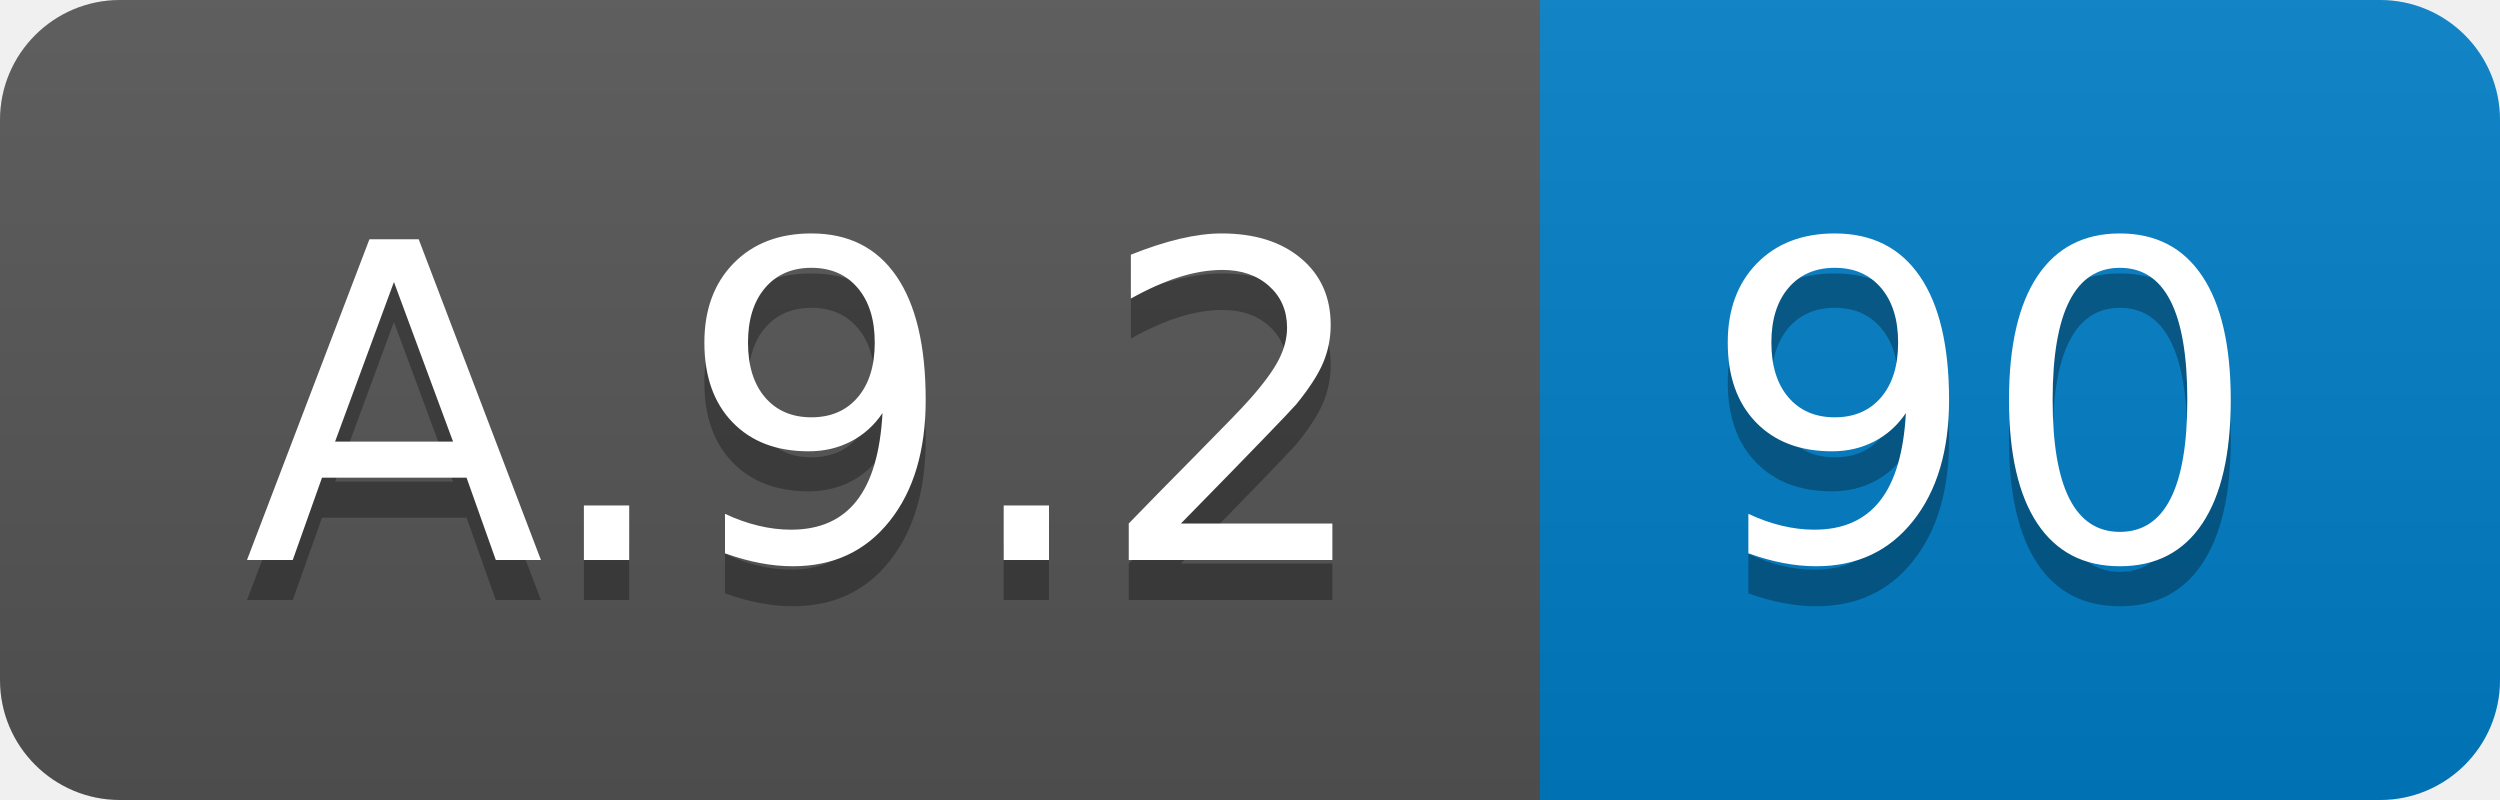
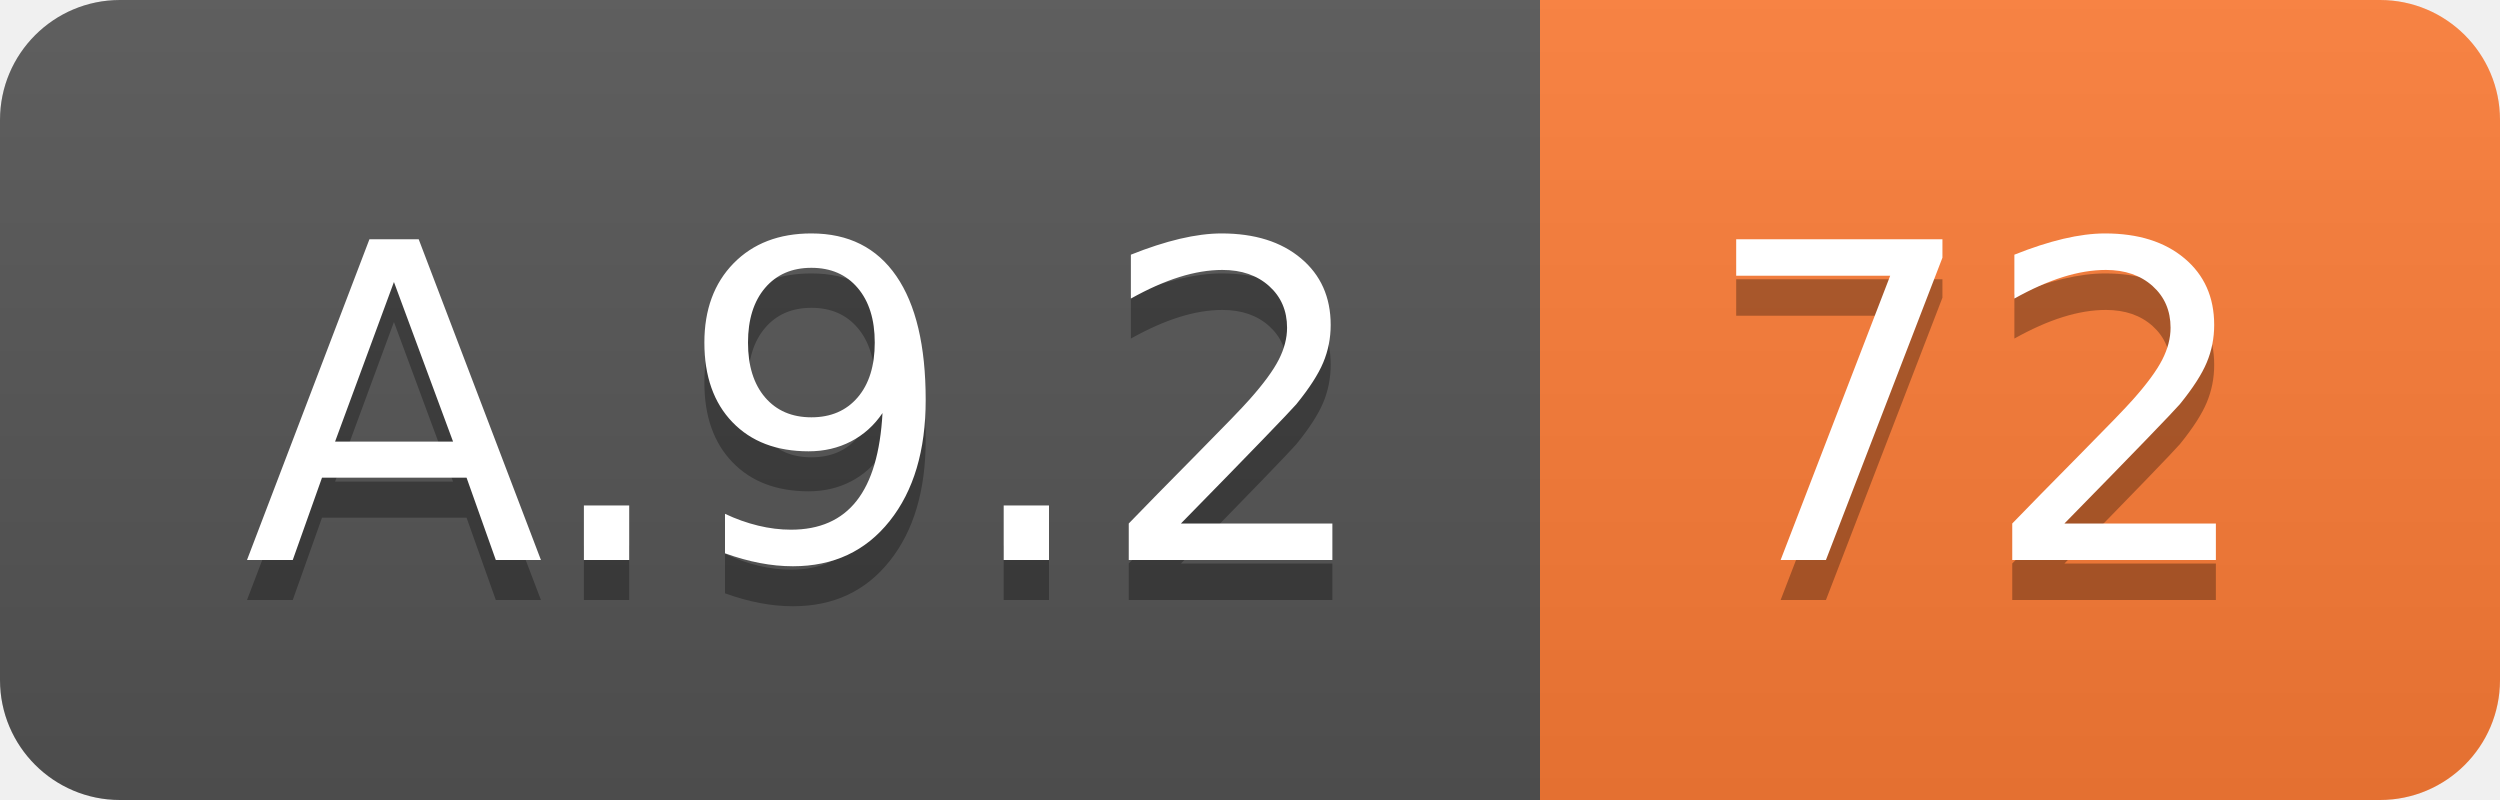
<svg xmlns="http://www.w3.org/2000/svg" width="62.5" height="20">
  <linearGradient id="smooth" x2="0" y2="100%">
    <stop offset="0" stop-color="#bbb" stop-opacity=".1" />
    <stop offset="1" stop-opacity=".1" />
  </linearGradient>
  <clipPath id="round">
    <rect width="62.5" height="20" rx="3" fill="#fff" />
  </clipPath>
  <g clip-path="url(#round)">
    <rect width="38.5" height="20" fill="#555" />
-     <rect x="38.5" width="24.0" height="20" fill="#007ec6" />
+     <rect x="38.5" width="24.0" height="20" fill="#fe7d37" />
    <rect width="62.5" height="20" fill="url(#smooth)" />
  </g>
  <g fill="#fff" text-anchor="middle" font-family="DejaVu Sans,Verdana,Geneva,sans-serif" font-size="110">
    <text x="202.5" y="150" fill="#010101" fill-opacity=".3" transform="scale(0.1)" textLength="285.0" lengthAdjust="spacing">A.9.2</text>
    <text x="202.5" y="140" transform="scale(0.1)" textLength="285.0" lengthAdjust="spacing">A.9.2</text>
-     <text x="495.0" y="150" fill="#010101" fill-opacity=".3" transform="scale(0.1)" textLength="140.0" lengthAdjust="spacing">90</text>
-     <text x="495.0" y="140" transform="scale(0.1)" textLength="140.0" lengthAdjust="spacing">90</text>
+     <text x="495.0" y="150" fill="#010101" fill-opacity=".3" transform="scale(0.1)" textLength="140.0" lengthAdjust="spacing">72</text>
+     <text x="495.0" y="140" transform="scale(0.1)" textLength="140.0" lengthAdjust="spacing">72</text>
  </g>
</svg>
